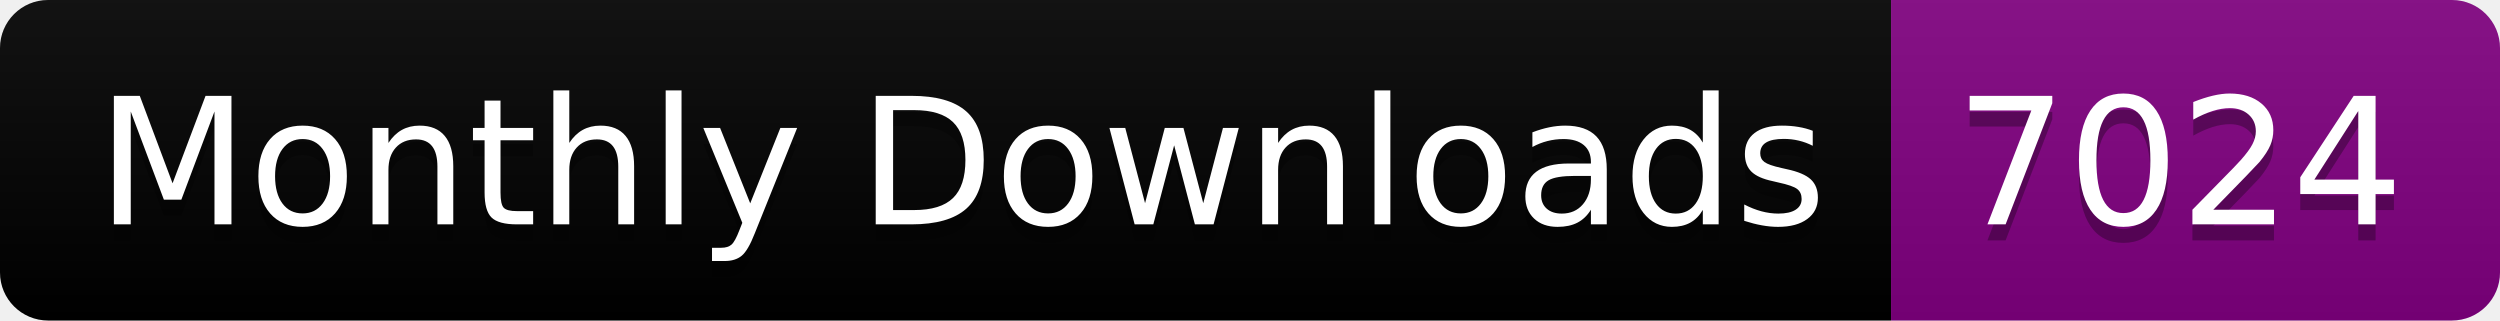
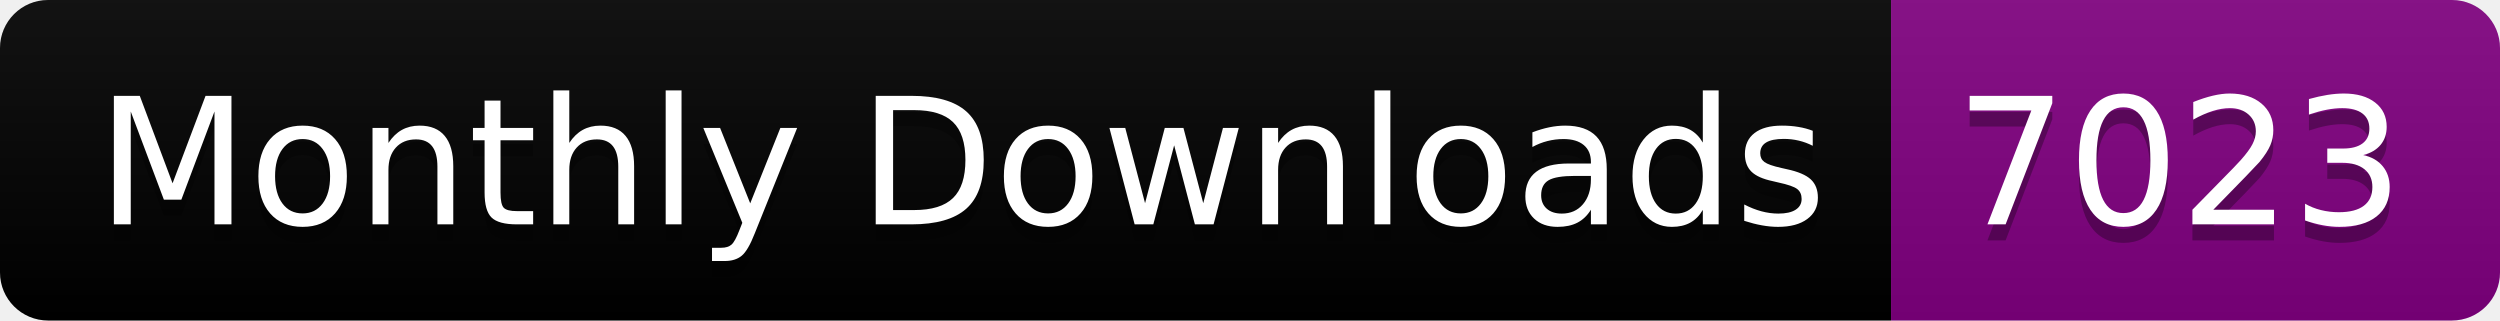
<svg xmlns="http://www.w3.org/2000/svg" width="156.0" height="20">
  <linearGradient id="smooth" x2="0" y2="100%">
    <stop offset="0" stop-color="#bbb" stop-opacity=".1" />
    <stop offset="1" stop-opacity=".1" />
  </linearGradient>
  <clipPath id="round">
    <rect width="156.0" height="20" rx="3" fill="#fff" />
  </clipPath>
  <g clip-path="url(#round)">
    <rect width="118.0" height="20" fill="black" />
    <rect x="118.0" width="38.0" height="20" fill="purple" />
    <rect width="156.0" height="20" fill="url(#smooth)" />
  </g>
  <g fill="#fff" text-anchor="middle" font-family="DejaVu Sans,Verdana,Geneva,sans-serif" font-size="110">
    <text x="600.0" y="150" fill="#010101" fill-opacity=".3" transform="scale(0.1)" textLength="1080.0" lengthAdjust="spacing">Monthly Downloads</text>
    <text x="600.0" y="140" transform="scale(0.1)" textLength="1080.0" lengthAdjust="spacing">Monthly Downloads</text>
-     <text x="1360.0" y="150" fill="#010101" fill-opacity=".3" transform="scale(0.1)" textLength="280.0" lengthAdjust="spacing">7024</text>
-     <text x="1360.0" y="140" transform="scale(0.1)" textLength="280.0" lengthAdjust="spacing">7024</text>
+     <text x="1360.0" y="150" fill="#010101" fill-opacity=".3" transform="scale(0.1)" textLength="280.0" lengthAdjust="spacing">7023</text>
+     <text x="1360.0" y="140" transform="scale(0.1)" textLength="280.0" lengthAdjust="spacing">7023</text>
  </g>
</svg>
